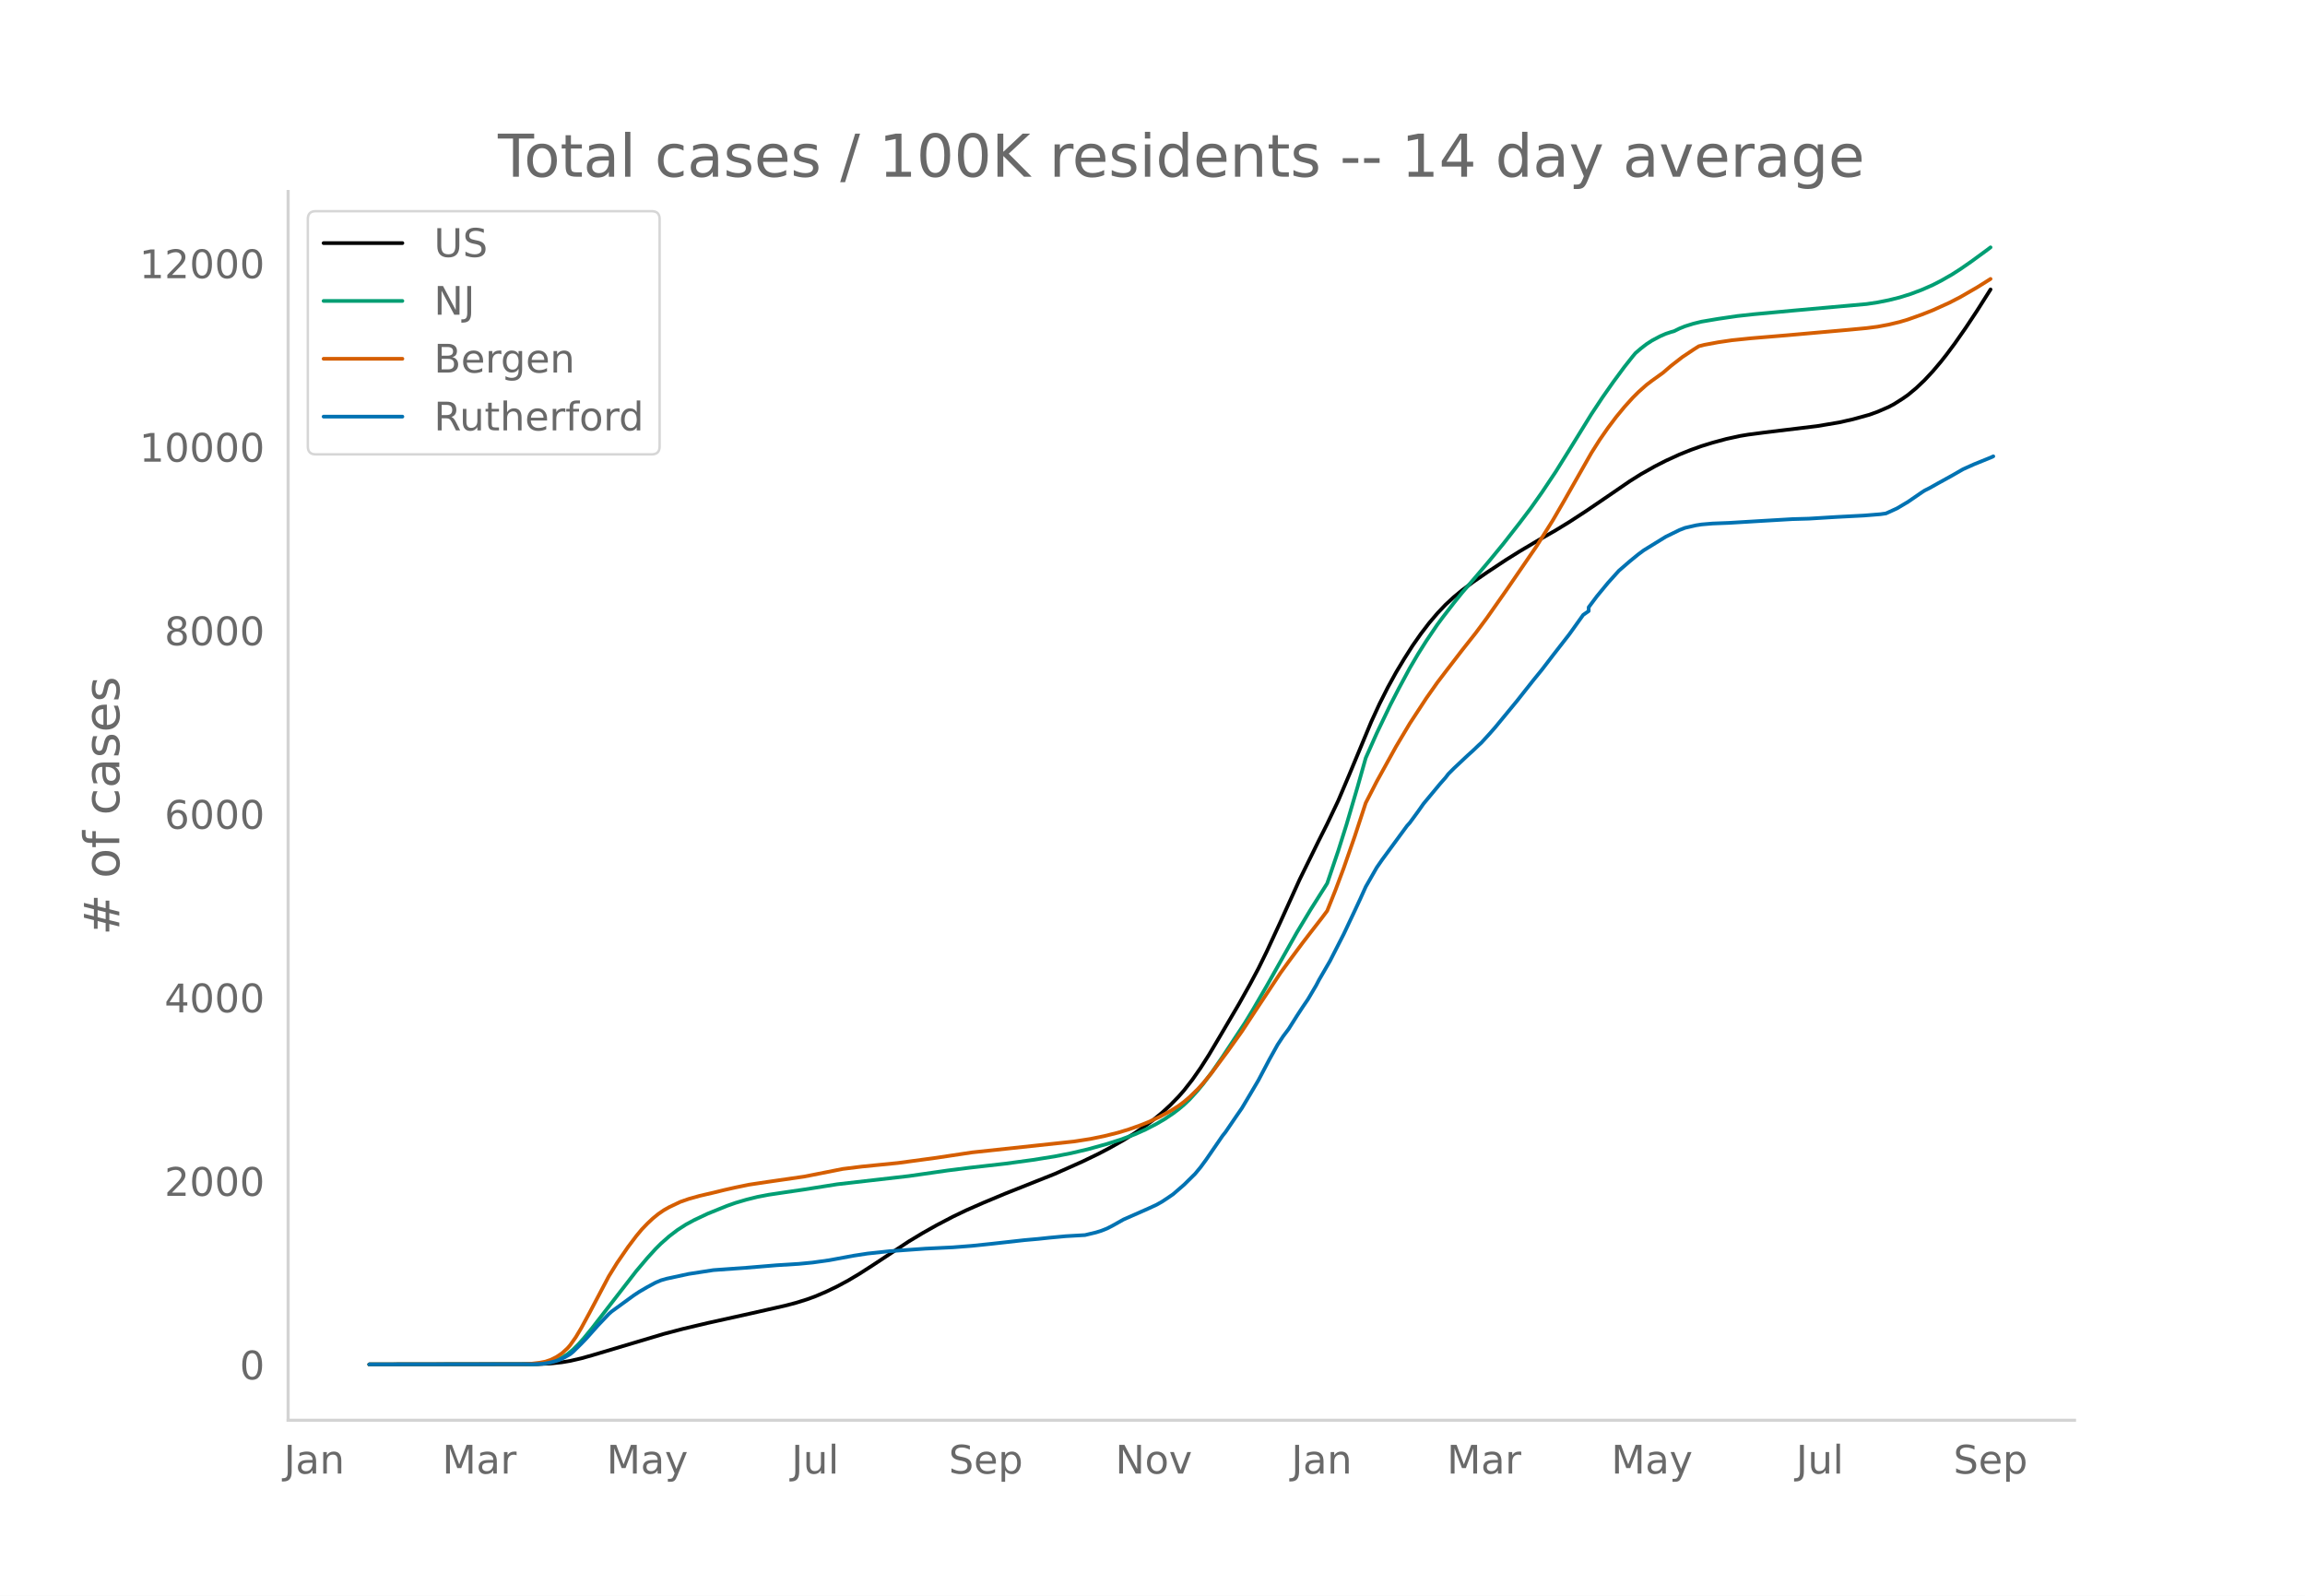
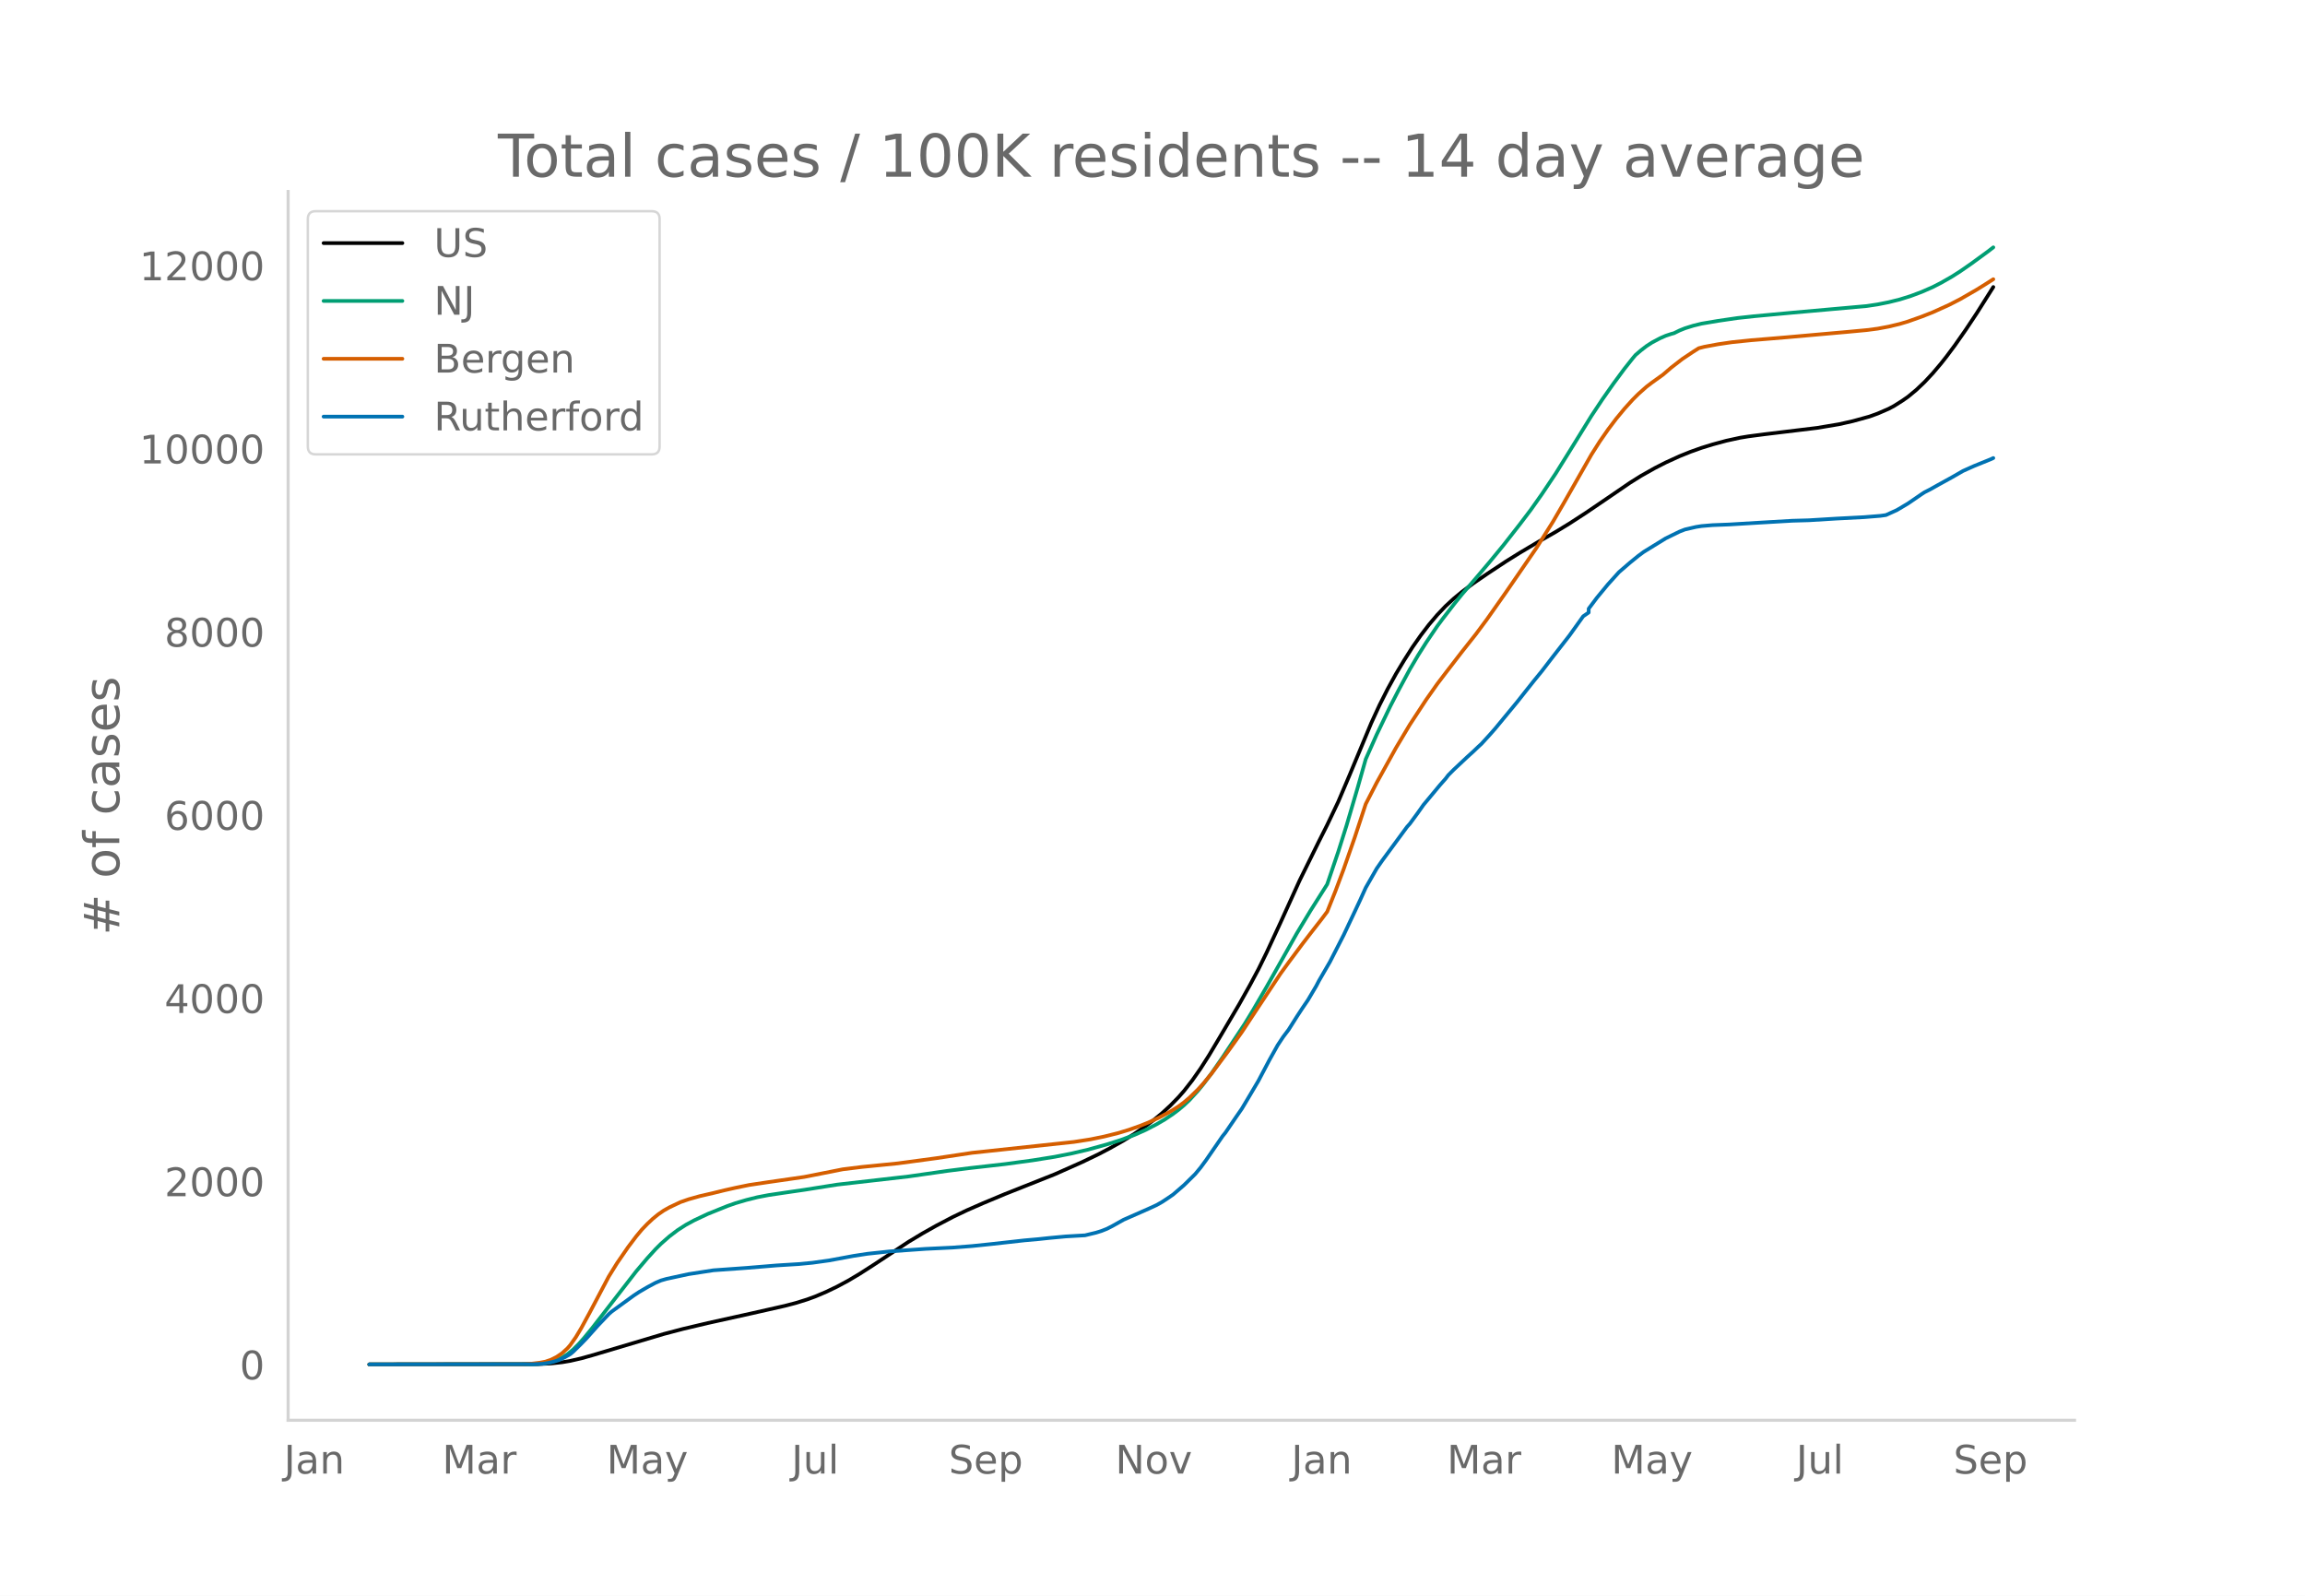
<svg xmlns="http://www.w3.org/2000/svg" xmlns:xlink="http://www.w3.org/1999/xlink" height="864" viewBox="0 0 936 648" width="1248">
  <defs>
    <style>*{stroke-linecap:butt;stroke-linejoin:round}</style>
  </defs>
  <g id="figure_1">
    <path d="M0 648h936V0H0z" style="fill:#fff" id="patch_1" />
    <g id="axes_1">
      <path d="M117 576.72h725.4V77.76H117z" style="fill:none" id="patch_2" />
-       <path clip-path="url(#p77a0b66b8f)" d="m149.973 554.04 68.18-.097 5.59-.282 4.47-.489 3.353-.567 4.471-1.025 4.471-1.254 29.06-8.671 7.825-2.06 10.06-2.382 17.883-3.969 13.412-3.035 4.471-1.174 4.471-1.396 3.353-1.221 4.471-1.905 4.471-2.152 4.47-2.415 4.472-2.658 5.588-3.589 14.53-9.601 5.59-3.37 5.588-3.149 6.706-3.516 5.589-2.678 6.706-2.947 8.942-3.741 20.119-8 11.177-4.984 6.706-3.236 4.471-2.35 5.589-3.152 4.47-2.778 4.472-3.071 3.353-2.533 3.353-2.757 3.353-3.082 3.353-3.447 2.236-2.557 3.353-4.294 3.353-4.794 3.353-5.26 4.471-7.518 7.824-13.303 4.471-7.999 3.353-6.277 3.353-6.839 5.589-12.086 7.824-17.262 7.824-15.899 3.353-6.66 4.471-9.396 4.47-10.534 8.943-21.51 3.353-7.288 3.353-6.65 3.353-6.103 3.353-5.583 3.353-5.27 3.354-4.795 3.353-4.393 3.353-3.954 3.353-3.53 3.353-3.1 3.353-2.763 4.471-3.352 5.589-3.848 7.824-5.177 5.589-3.489 7.824-4.644 6.706-3.83 5.588-3.418 6.707-4.364 8.942-6.09 8.941-6.13 4.471-2.806 5.589-3.156 4.47-2.282 5.59-2.56 4.47-1.805 4.471-1.596 4.47-1.384 5.59-1.513 5.588-1.219 3.353-.556 6.707-.878 21.236-2.568 8.942-1.5 5.589-1.265 6.706-1.854 3.353-1.218 4.47-1.94 2.236-1.194 3.354-2.128 2.235-1.56 3.353-2.784 3.353-3.185 3.353-3.593 3.354-3.972 2.235-2.838 3.353-4.505 4.471-6.404 4.471-6.74 5.589-8.817h0" style="fill:none;stroke:#000;stroke-linecap:round;stroke-width:1.5" id="line2d_1" />
-       <path clip-path="url(#p77a0b66b8f)" d="m149.973 554.04 65.945-.084 3.353-.182 2.236-.241 2.235-.468 2.236-.73 2.235-1.045 2.236-1.4 2.235-1.85 2.235-2.213 2.236-2.51 3.353-4.105 17.884-23.09 4.47-5.285 3.354-3.692 2.235-2.224 3.353-2.951 3.353-2.551 3.353-2.16 3.354-1.82 5.588-2.639 7.824-3.159 3.353-1.184 4.471-1.323 4.471-1.113 4.471-.862 6.706-1 7.824-1.14 13.413-2.128 29.06-3.33 15.649-2.248 8.942-1.13 14.53-1.65 11.177-1.518 8.942-1.433 6.706-1.319 6.707-1.572 7.824-2.169 5.588-1.783 5.589-2.078 4.47-1.989 4.472-2.316 3.353-1.963 3.353-2.258 2.235-1.681 2.236-1.887 2.235-2.12 3.353-3.681 2.236-2.723 3.353-4.462 4.47-6.48 8.943-13.547 3.353-5.515 5.588-9.625 12.295-21.81 5.589-9.283 6.706-10.611 4.471-13.18 3.353-10.635 4.471-15.227 3.353-11.869 4.471-10.054 5.589-11.649 3.353-6.492 4.47-8.305 3.354-5.709 3.353-5.317 4.47-6.61 2.236-3.01 4.471-5.794 3.353-4.164 5.589-6.486 5.589-6.611 5.588-6.797 6.707-8.58 4.47-5.91 4.471-6.333 5.589-8.367 5.588-8.98 8.942-14.494 4.471-6.75 4.471-6.377 4.47-6.059 3.354-4.233 1.118-1.33 2.235-1.919 2.236-1.726 2.235-1.455 3.353-1.775 2.236-.975 2.235-.745 1.118-.3 2.235-1.1 2.236-.904 3.353-1.05 3.353-.825 6.706-1.135 7.824-1.147 6.707-.732 15.648-1.453 30.178-2.696 4.471-.674 4.47-.89 4.472-1.113 4.47-1.4 4.472-1.681 4.47-1.962 3.354-1.721 4.47-2.558 3.354-2.145 4.47-3.102 6.707-4.91 1.118-.855h0" style="fill:none;stroke:#009e73;stroke-linecap:round;stroke-width:1.5" id="line2d_2" />
-       <path clip-path="url(#p77a0b66b8f)" d="m149.973 554.04 62.592-.078 3.353-.219 3.353-.404 2.236-.43 2.235-.765 2.236-1.126 2.235-1.498 2.236-2.045 1.117-1.292 2.236-3.177 2.235-3.736 3.353-6.172 7.824-14.826 3.353-5.426 4.471-6.503 3.354-4.446 2.235-2.69 2.235-2.332 2.236-2.101 2.235-1.82 2.236-1.54 2.235-1.26 4.471-2.122 3.353-1.173 4.471-1.26 5.589-1.293 4.47-1.1 4.471-1.008 5.589-1.149 7.824-1.174 14.53-2.103 15.648-3.106 7.825-.965 14.53-1.444 15.648-2.113 14.53-2.194 41.356-4.426 6.706-1.047 5.589-1.148 5.588-1.393 4.471-1.357 4.471-1.587 3.353-1.342 4.471-2.072 4.471-2.408 3.353-2.108 2.236-1.67 2.235-1.903 3.353-3.25 2.236-2.472 3.353-4.08 6.706-9.023 5.589-7.833 5.588-8.512 10.06-15.195 3.353-4.626 5.589-7.526 3.353-4.376 4.47-5.752 2.236-2.983 3.353-8.403 3.353-8.966 4.471-12.828 4.471-13.616 4.471-8.711 7.824-14.16 5.589-9.383 6.706-10.253 4.47-6.36 3.354-4.412 6.706-8.72 5.589-7.07 4.47-6.02 7.825-11.149 12.295-17.908 6.706-10.674 4.471-7.697 11.177-19.646 3.353-5.3 3.354-4.832 3.353-4.453 3.353-4.07 3.353-3.714 2.235-2.241 3.354-2.992 2.235-1.703 4.47-3.214 3.354-2.888 4.471-3.467 4.47-2.992 2.236-1.416 2.236-.574 5.588-1.04 5.589-.823 7.824-.806 14.53-1.212 14.53-1.292 10.06-.89 7.824-.736 4.471-.58 4.47-.839 4.472-1.075 3.353-1.001 5.589-1.988 4.47-1.765 6.707-3.039 4.47-2.303 6.707-3.873 3.353-2.09 2.236-1.416h0" style="fill:none;stroke:#d55e00;stroke-linecap:round;stroke-width:1.5" id="line2d_3" />
-       <path clip-path="url(#p77a0b66b8f)" d="m149.973 554.04 67.063-.087 3.353-.175 2.235-.349 2.236-.509 2.235-.683 2.236-1.09 2.235-1.28 1.118-.917 3.353-3.3 2.236-2.328 4.47-5.031 4.471-4.712 1.118-.989 8.942-6.515 2.235-1.483 3.353-1.963 3.354-1.804 2.235-.945 2.235-.64 8.942-1.934 10.06-1.556 13.412-.96 12.295-1.018 8.942-.552 5.589-.538 6.706-.931 10.06-1.861 5.588-.858 8.942-.96 14.53-1.033 11.177-.538 7.824-.61 7.824-.815 13.413-1.498 5.589-.494 4.47-.48 6.707-.625 7.824-.451 4.47-1.076 2.236-.698 2.236-.888 2.235-1.148 4.47-2.516 10.06-4.436 3.354-1.541 2.235-1.265 2.235-1.469 2.236-1.541 4.47-3.869 4.472-4.42 2.235-2.69 2.235-3.04 6.707-9.758 1.118-1.382 4.47-6.558 2.236-3.229 3.353-5.628 3.353-5.686 4.471-8.478 3.353-6.02 2.236-3.389 2.235-2.966 3.353-5.323 2.236-3.417 2.235-3.287 3.353-5.686 1.118-2.152 4.47-7.707 5.59-10.936 4.47-9.482 2.236-4.799 2.235-4.944 4.471-7.824 2.236-3.228 10.059-13.7 1.118-1.235 3.353-4.581 2.235-3.17 6.707-8.071 2.235-2.53 1.118-1.47 2.235-2.254 5.589-5.25 2.235-2.02 2.236-2.138 1.117-1.018 3.354-3.665 2.235-2.545 8.942-10.848 3.353-4.247 3.353-4.232 3.353-4.115 4.471-5.832 6.706-8.623 5.59-7.824 2.234-1.541v-1.556l3.354-4.48 4.47-5.424 4.471-4.959 4.471-3.868 3.353-2.734 2.236-1.658 8.942-5.511 5.588-2.734 2.236-.873 4.47-1.032 2.236-.35 4.47-.377 6.707-.262 12.295-.742 13.413-.785 6.706-.19 11.177-.683 3.353-.174 7.824-.407 6.707-.538 2.235-.32 4.471-2.036 4.471-2.661 5.589-3.84 1.117-.727 2.236-1.134 3.353-1.89 5.588-3.083 4.471-2.574 4.471-2.007 6.707-2.72 1.117-.523h0" style="fill:none;stroke:#0072b2;stroke-linecap:round;stroke-width:1.5" id="line2d_4" />
+       <path clip-path="url(#p2a41a72e1f)" d="m149.973 554.04 68.18-.097 5.59-.282 4.47-.487 3.353-.566 4.471-1.023 4.471-1.252 29.06-8.654 7.825-2.056 10.06-2.377 17.883-3.962 13.412-3.03 4.471-1.171 4.471-1.393 3.353-1.22 4.471-1.9 4.471-2.148 4.47-2.41 4.472-2.654 5.588-3.581 14.53-9.584 5.59-3.362 5.588-3.144 6.706-3.509 5.589-2.673 6.706-2.941 8.942-3.735 20.119-7.985 11.177-4.973 6.706-3.23 4.471-2.345 5.589-3.147 4.47-2.773 4.472-3.065 3.353-2.527 3.353-2.752 3.353-3.076 3.353-3.44 2.236-2.553 3.353-4.286 3.353-4.785 3.353-5.25 4.471-7.503 7.824-13.277 4.471-7.984 3.353-6.265 3.353-6.826 5.589-12.063 7.824-17.23 7.824-15.867 3.353-6.649 4.471-9.377 4.47-10.513 8.943-21.47 3.353-7.274 3.353-6.638 3.353-6.09 3.353-5.572 3.353-5.26 3.354-4.786 3.353-4.384 3.353-3.947 3.353-3.523 3.353-3.094 3.353-2.758 4.471-3.346 5.589-3.84 7.824-5.168 5.589-3.482 7.824-4.635L631.71 216l5.588-3.412 6.707-4.356 8.942-6.078 8.941-6.118 4.471-2.8 5.589-3.151 4.47-2.278 5.59-2.555 4.47-1.801 4.471-1.593 4.47-1.381 5.59-1.51 5.588-1.217 3.353-.555 6.707-.877 21.236-2.563 8.942-1.497 5.589-1.262 6.706-1.85 3.353-1.216 4.47-1.936 2.236-1.192 3.354-2.124 2.235-1.557 3.353-2.779 3.353-3.179 3.353-3.586 3.354-3.964 2.235-2.833 3.353-4.496 4.471-6.392 4.471-6.727 6.706-10.613h0" style="fill:none;stroke:#000;stroke-linecap:round;stroke-width:1.5" id="line2d_1" />
+       <path clip-path="url(#p2a41a72e1f)" d="m149.973 554.04 65.945-.084 3.353-.182 2.236-.24 2.235-.467 2.236-.728 2.235-1.044 2.236-1.396 2.235-1.848 2.235-2.209 2.236-2.505 3.353-4.096 17.884-23.047 4.47-5.274 3.354-3.685 2.235-2.22 3.353-2.945 3.353-2.547 3.353-2.155 3.354-1.817 5.588-2.633 7.824-3.154 3.353-1.182 4.471-1.32 4.471-1.111 4.471-.86 6.706-.999 7.824-1.137 13.413-2.124 29.06-3.325 15.649-2.242 8.942-1.127 14.53-1.647 11.177-1.516 8.942-1.43 6.706-1.317 6.707-1.569 7.824-2.165 5.588-1.78 5.589-2.073 4.47-1.985 4.472-2.312 3.353-1.96 3.353-2.253 2.235-1.678 2.236-1.883 2.235-2.115 3.353-3.675 2.236-2.717 3.353-4.454 4.47-6.468 8.943-13.521 3.353-5.504 5.588-9.607 12.295-21.768 5.589-9.265 6.706-10.591 4.471-13.154 3.353-10.616 4.471-15.197 3.353-11.846 4.471-10.035 5.589-11.627 3.353-6.48 4.47-8.289 3.354-5.698 3.353-5.307 4.47-6.596 2.236-3.004 4.471-5.784 3.353-4.156 5.589-6.474 5.589-6.598 5.588-6.784 6.707-8.564 4.47-5.898 4.471-6.321 5.589-8.352 5.588-8.962 8.942-14.466 4.471-6.737 4.471-6.365 4.47-6.047 3.354-4.226 1.118-1.328 2.235-1.914 2.236-1.723 2.235-1.452 3.353-1.772 2.236-.973 2.235-.743 1.118-.3 2.235-1.099 2.236-.9 3.353-1.049 3.353-.824 6.706-1.132 7.824-1.145 6.707-.73 15.648-1.45 30.178-2.692 4.471-.673 4.47-.888 4.472-1.11 4.47-1.397 4.472-1.679 4.47-1.958 3.354-1.718 4.47-2.553 3.354-2.14 4.47-3.096 6.707-4.902 2.235-1.721h0" style="fill:none;stroke:#009e73;stroke-linecap:round;stroke-width:1.5" id="line2d_2" />
+       <path clip-path="url(#p2a41a72e1f)" d="m149.973 554.04 62.592-.078 3.353-.218 3.353-.404 2.236-.428 2.235-.764 2.236-1.124 2.235-1.495 2.236-2.041 1.117-1.29 2.236-3.17 2.235-3.73 3.353-6.16 7.824-14.798 3.353-5.415 4.471-6.491 3.354-4.437 2.235-2.685 2.235-2.328 2.236-2.097 2.235-1.816 2.236-1.538 2.235-1.257 4.471-2.118 3.353-1.17 4.471-1.258 5.589-1.29 4.47-1.098 4.471-1.006 5.589-1.147 7.824-1.172 14.53-2.1 15.648-3.1 7.825-.962 14.53-1.442 15.648-2.108 14.53-2.19 41.356-4.418 6.706-1.044 5.589-1.146 5.588-1.39 4.471-1.355 4.471-1.584 3.353-1.34 4.471-2.068 4.471-2.403 3.353-2.104 2.236-1.667 2.235-1.899 3.353-3.245 2.236-2.467 3.353-4.071 6.706-9.006 5.589-7.819 5.588-8.495 10.06-15.166 3.353-4.617 5.589-7.512 3.353-4.367 4.47-5.741 2.236-2.978 3.353-8.386 3.353-8.949 4.471-12.804 4.471-13.59 4.471-8.694 7.824-14.133 5.589-9.365 6.706-10.233 4.47-6.348 3.354-4.404 6.706-8.702 5.589-7.057 4.47-6.008 7.825-11.128 12.295-17.874 6.706-10.653 4.471-7.683 11.177-19.609 3.353-5.29 3.354-4.822 3.353-4.445 3.353-4.062 3.353-3.706 2.235-2.238 3.354-2.986 2.235-1.7 4.47-3.207 3.354-2.883 4.471-3.46 4.47-2.986 2.236-1.413 2.236-.573 5.588-1.038 5.589-.822 7.824-.805 14.53-1.209 14.53-1.29 10.06-.889 7.824-.733 4.471-.58 4.47-.836 4.472-1.073 3.353-1 5.589-1.984 4.47-1.762 6.707-3.032 4.47-2.3 6.707-3.865 3.353-2.085 3.353-2.133h0" style="fill:none;stroke:#d55e00;stroke-linecap:round;stroke-width:1.5" id="line2d_3" />
+       <path clip-path="url(#p2a41a72e1f)" d="m149.973 554.04 67.063-.087 3.353-.174 2.235-.349 2.236-.508 2.235-.682 2.236-1.088 2.235-1.278 1.118-.914 3.353-3.295 2.236-2.322 4.47-5.022 4.471-4.703 1.118-.987 8.942-6.502 2.235-1.48 3.353-1.96 3.354-1.8 2.235-.943 2.235-.64 8.942-1.93 10.06-1.553 13.412-.958 12.295-1.016 8.942-.551 5.589-.537 6.706-.93 10.06-1.857 5.588-.856 8.942-.958 14.53-1.03 11.177-.538 7.824-.61 7.824-.812 13.413-1.495 5.589-.494 4.47-.479 6.707-.624 7.824-.45 4.47-1.074 2.236-.696 2.236-.886 2.235-1.147 4.47-2.51 10.06-4.427 3.354-1.539 2.235-1.263 2.235-1.466 2.236-1.538 4.47-3.861 4.472-4.412 2.235-2.686 2.235-3.033 6.707-9.74 1.118-1.378 4.47-6.546 2.236-3.222 3.353-5.618 3.353-5.675 4.471-8.462 3.353-6.009 2.236-3.382 2.235-2.96 3.353-5.313 2.236-3.41 2.235-3.28 3.353-5.676 1.118-2.148 4.47-7.693 5.59-10.915 4.47-9.463 2.236-4.79 2.235-4.935 4.471-7.809 2.236-3.222 10.059-13.673 1.118-1.233 3.353-4.572 2.235-3.164 6.707-8.056L587 316.22l1.118-1.465 2.235-2.25 5.589-5.24 2.235-2.017 2.236-2.134 1.117-1.016 3.354-3.658 2.235-2.54 8.942-10.828 3.353-4.238 3.353-4.223 3.353-4.108 4.471-5.82 6.706-8.607 5.59-7.81 2.234-1.538v-1.553l3.354-4.47 4.47-5.414 4.471-4.95 4.471-3.86 3.353-2.73 2.236-1.654 8.942-5.5 5.588-2.73 2.236-.87 4.47-1.03 2.236-.35 4.47-.377 6.707-.26 12.295-.741 13.413-.784 6.706-.189 11.177-.682 3.353-.174 7.824-.406 6.707-.537 2.235-.32 4.471-2.032 4.471-2.656 5.589-3.832 1.117-.725 2.236-1.133 3.353-1.886 5.588-3.078 4.471-2.569 4.471-2.003 6.707-2.714 1.117-.522h0" style="fill:none;stroke:#0072b2;stroke-linecap:round;stroke-width:1.5" id="line2d_4" />
      <path d="M117 576.72V77.76" style="fill:none;stroke:#d3d3d3;stroke-linecap:square;stroke-linejoin:miter;stroke-width:1.25" id="patch_3" />
      <path d="M117 576.72h725.4" style="fill:none;stroke:#d3d3d3;stroke-linecap:square;stroke-linejoin:miter;stroke-width:1.25" id="patch_4" />
      <g id="matplotlib.axis_1">
        <g id="xtick_1">
          <g style="fill:#696969" transform="matrix(.16 0 0 -.16 115.286 598.378)" id="text_1">
            <defs>
              <path d="M9.813 72.906h9.859V5.078q0-13.187-5-19.14-5-5.954-16.094-5.954h-3.75v8.297h3.078q6.531 0 9.219 3.672Q9.813-4.39 9.813 5.078z" id="DejaVuSans-74" />
              <path d="M34.281 27.484q-10.89 0-15.093-2.484-4.204-2.484-4.204-8.5 0-4.781 3.157-7.594 3.156-2.797 8.562-2.797 7.485 0 12 5.297 4.516 5.297 4.516 14.078v2zm17.922 3.72V0H43.22v8.297Q40.14 3.328 35.547.953q-4.594-2.375-11.234-2.375-8.391 0-13.36 4.719Q6 8.016 6 15.922q0 9.219 6.172 13.906 6.187 4.688 18.437 4.688h12.61v.89q0 6.203-4.078 9.594-4.078 3.39-11.453 3.39-4.688 0-9.141-1.124-4.438-1.125-8.531-3.375v8.312q4.921 1.906 9.562 2.844 4.64.953 9.031.953 11.875 0 17.735-6.156 5.86-6.14 5.86-18.64z" id="DejaVuSans-97" />
              <path d="M54.89 33.016V0h-8.984v32.719q0 7.765-3.031 11.61-3.031 3.858-9.078 3.858-7.281 0-11.484-4.64-4.204-4.625-4.204-12.64V0H9.08v54.688h9.03v-8.5q3.235 4.937 7.594 7.374Q30.078 56 35.797 56q9.422 0 14.25-5.828 4.844-5.828 4.844-17.156z" id="DejaVuSans-110" />
            </defs>
            <use xlink:href="#DejaVuSans-74" />
            <use x="29.492" xlink:href="#DejaVuSans-97" />
            <use x="90.771" xlink:href="#DejaVuSans-110" />
          </g>
        </g>
        <g id="xtick_2">
          <g style="fill:#696969" transform="matrix(.16 0 0 -.16 179.588 598.378)" id="text_2">
            <defs>
              <path d="M9.813 72.906h14.703l18.593-49.61 18.703 49.61h14.704V0H66.89v64.016l-18.797-50h-9.907l-18.796 50V0H9.813z" id="DejaVuSans-77" />
              <path d="M41.11 46.297q-1.516.875-3.297 1.281Q36.03 48 33.89 48q-7.625 0-11.703-4.953-4.079-4.953-4.079-14.234V0H9.08v54.688h9.03v-8.5q2.844 4.984 7.375 7.39Q30.031 56 36.531 56q.922 0 2.047-.125 1.125-.11 2.484-.36z" id="DejaVuSans-114" />
            </defs>
            <use xlink:href="#DejaVuSans-77" />
            <use x="86.279" xlink:href="#DejaVuSans-97" />
            <use x="147.559" xlink:href="#DejaVuSans-114" />
          </g>
        </g>
        <g id="xtick_3">
          <g style="fill:#696969" transform="matrix(.16 0 0 -.16 246.322 598.378)" id="text_3">
            <defs>
              <path d="M32.172-5.078q-3.797-9.766-7.422-12.735-3.61-2.984-9.656-2.984H7.906v7.516h5.282q3.703 0 5.75 1.765Q21-9.766 23.483-3.219l1.61 4.094-22.11 53.813H12.5l17.094-42.766 17.093 42.766h9.516z" id="DejaVuSans-121" />
            </defs>
            <use xlink:href="#DejaVuSans-77" />
            <use x="86.279" xlink:href="#DejaVuSans-97" />
            <use x="147.559" xlink:href="#DejaVuSans-121" />
          </g>
        </g>
        <g id="xtick_4">
          <g style="fill:#696969" transform="matrix(.16 0 0 -.16 321.39 598.378)" id="text_4">
            <defs>
              <path d="M8.5 21.578v33.11h8.984V21.922q0-7.766 3.016-11.656 3.031-3.875 9.094-3.875 7.265 0 11.484 4.64 4.234 4.64 4.234 12.656v31h8.985V0h-8.984v8.406Q42.047 3.422 37.718 1q-4.313-2.422-10.032-2.422-9.421 0-14.312 5.86Q8.5 10.296 8.5 21.578zM31.11 56z" id="DejaVuSans-117" />
              <path d="M9.422 75.984h8.984V0H9.422z" id="DejaVuSans-108" />
            </defs>
            <use xlink:href="#DejaVuSans-74" />
            <use x="29.492" xlink:href="#DejaVuSans-117" />
            <use x="92.871" xlink:href="#DejaVuSans-108" />
          </g>
        </g>
        <g id="xtick_5">
          <g style="fill:#696969" transform="matrix(.16 0 0 -.16 385.262 598.378)" id="text_5">
            <defs>
              <path d="M53.516 70.516V60.89q-5.61 2.687-10.594 4-4.984 1.328-9.625 1.328-8.047 0-12.422-3.125t-4.375-8.89q0-4.845 2.906-7.313 2.907-2.453 11.016-3.97l5.953-1.218q11.031-2.11 16.281-7.406 5.25-5.297 5.25-14.172 0-10.61-7.11-16.078-7.093-5.469-20.812-5.469-5.172 0-11.015 1.172Q13.14.922 6.89 3.219v10.156q6-3.36 11.765-5.078 5.766-1.703 11.328-1.703 8.438 0 13.032 3.312 4.593 3.328 4.593 9.485 0 5.359-3.297 8.39-3.296 3.032-10.812 4.547L27.484 33.5q-11.03 2.188-15.968 6.875-4.922 4.688-4.922 13.047 0 9.672 6.812 15.234 6.813 5.563 18.766 5.563 5.14 0 10.453-.938 5.328-.922 10.89-2.765z" id="DejaVuSans-83" />
              <path d="M56.203 29.594v-4.39H14.891q.593-9.282 5.593-14.142 5-4.859 13.938-4.859 5.172 0 10.031 1.266 4.86 1.265 9.656 3.812v-8.5Q49.266.734 44.187-.344 39.11-1.422 33.892-1.422q-13.094 0-20.735 7.61-7.64 7.625-7.64 20.625 0 13.421 7.25 21.296Q20.016 56 32.328 56q11.031 0 17.453-7.11 6.422-7.093 6.422-19.296zm-8.984 2.64q-.094 7.36-4.125 11.75-4.032 4.407-10.672 4.407-7.516 0-12.031-4.25-4.516-4.25-5.203-11.97z" id="DejaVuSans-101" />
              <path d="M18.11 8.203v-29H9.077v75.484h9.031v-8.296q2.844 4.875 7.157 7.234Q29.594 56 35.594 56q9.968 0 16.187-7.906 6.235-7.907 6.235-20.797T51.78 6.484q-6.218-7.906-16.187-7.906-6 0-10.328 2.375-4.313 2.375-7.157 7.25zm30.578 19.094q0 9.906-4.079 15.547-4.078 5.64-11.203 5.64-7.14 0-11.218-5.64-4.079-5.64-4.079-15.547 0-9.906 4.078-15.547 4.079-5.64 11.22-5.64 7.124 0 11.202 5.64t4.078 15.547z" id="DejaVuSans-112" />
            </defs>
            <use xlink:href="#DejaVuSans-83" />
            <use x="63.477" xlink:href="#DejaVuSans-101" />
            <use x="125" xlink:href="#DejaVuSans-112" />
          </g>
        </g>
        <g id="xtick_6">
          <g style="fill:#696969" transform="matrix(.16 0 0 -.16 452.908 598.378)" id="text_6">
            <defs>
              <path d="M9.813 72.906h13.28l32.329-60.984v60.984h9.562V0h-13.28L19.39 60.984V0H9.813z" id="DejaVuSans-78" />
              <path d="M30.61 48.39q-7.22 0-11.422-5.64-4.204-5.64-4.204-15.453 0-9.813 4.172-15.453 4.188-5.64 11.453-5.64 7.188 0 11.375 5.655 4.203 5.672 4.203 15.438 0 9.719-4.203 15.406-4.187 5.688-11.375 5.688zm0 7.61q11.718 0 18.406-7.625 6.703-7.61 6.703-21.078 0-13.422-6.703-21.078-6.688-7.64-18.407-7.64-11.765 0-18.437 7.64-6.656 7.656-6.656 21.078 0 13.469 6.656 21.078Q18.844 56 30.609 56z" id="DejaVuSans-111" />
              <path d="M2.984 54.688H12.5L29.594 8.797l17.093 45.89h9.516L35.687 0H23.485z" id="DejaVuSans-118" />
            </defs>
            <use xlink:href="#DejaVuSans-78" />
            <use x="74.805" xlink:href="#DejaVuSans-111" />
            <use x="135.986" xlink:href="#DejaVuSans-118" />
          </g>
        </g>
        <g id="xtick_7">
          <g style="fill:#696969" transform="matrix(.16 0 0 -.16 524.371 598.378)" id="text_7">
            <use xlink:href="#DejaVuSans-74" />
            <use x="29.492" xlink:href="#DejaVuSans-97" />
            <use x="90.771" xlink:href="#DejaVuSans-110" />
          </g>
        </g>
        <g id="xtick_8">
          <g style="fill:#696969" transform="matrix(.16 0 0 -.16 587.555 598.378)" id="text_8">
            <use xlink:href="#DejaVuSans-77" />
            <use x="86.279" xlink:href="#DejaVuSans-97" />
            <use x="147.559" xlink:href="#DejaVuSans-114" />
          </g>
        </g>
        <g id="xtick_9">
          <g style="fill:#696969" transform="matrix(.16 0 0 -.16 654.29 598.378)" id="text_9">
            <use xlink:href="#DejaVuSans-77" />
            <use x="86.279" xlink:href="#DejaVuSans-97" />
            <use x="147.559" xlink:href="#DejaVuSans-121" />
          </g>
        </g>
        <g id="xtick_10">
          <g style="fill:#696969" transform="matrix(.16 0 0 -.16 729.358 598.378)" id="text_10">
            <use xlink:href="#DejaVuSans-74" />
            <use x="29.492" xlink:href="#DejaVuSans-117" />
            <use x="92.871" xlink:href="#DejaVuSans-108" />
          </g>
        </g>
        <g id="xtick_11">
          <g style="fill:#696969" transform="matrix(.16 0 0 -.16 793.23 598.378)" id="text_11">
            <use xlink:href="#DejaVuSans-83" />
            <use x="63.477" xlink:href="#DejaVuSans-101" />
            <use x="125" xlink:href="#DejaVuSans-112" />
          </g>
        </g>
      </g>
      <g id="matplotlib.axis_2">
        <g id="ytick_1">
          <g style="fill:#696969" transform="matrix(.16 0 0 -.16 97.32 560.119)" id="text_12">
            <defs>
              <path d="M31.781 66.406q-7.61 0-11.453-7.5Q16.5 51.422 16.5 36.375q0-14.984 3.828-22.484 3.844-7.5 11.453-7.5 7.672 0 11.5 7.5 3.844 7.5 3.844 22.484 0 15.047-3.844 22.531-3.828 7.5-11.5 7.5zm0 7.813q12.266 0 18.735-9.703 6.468-9.688 6.468-28.141 0-18.406-6.468-28.11-6.47-9.687-18.735-9.687-12.25 0-18.718 9.688-6.47 9.703-6.47 28.109 0 18.453 6.47 28.14Q19.53 74.22 31.78 74.22z" id="DejaVuSans-48" />
            </defs>
            <use xlink:href="#DejaVuSans-48" />
          </g>
        </g>
        <g id="ytick_2">
-           <g style="fill:#696969" transform="matrix(.16 0 0 -.16 66.78 485.592)" id="text_13">
+           <g style="fill:#696969" transform="matrix(.16 0 0 -.16 66.78 485.734)" id="text_13">
            <defs>
              <path d="M19.188 8.297h34.421V0H7.33v8.297q5.609 5.812 15.296 15.594 9.703 9.797 12.188 12.64 4.734 5.313 6.609 9 1.89 3.688 1.89 7.25 0 5.813-4.078 9.469-4.078 3.672-10.625 3.672-4.64 0-9.797-1.61-5.14-1.609-11-4.89v9.969Q13.767 71.78 18.938 73q5.188 1.219 9.485 1.219 11.328 0 18.062-5.672 6.735-5.656 6.735-15.125 0-4.5-1.688-8.531-1.672-4.016-6.125-9.485-1.218-1.422-7.765-8.187-6.532-6.766-18.453-18.922z" id="DejaVuSans-50" />
            </defs>
            <use xlink:href="#DejaVuSans-50" />
            <use x="63.623" xlink:href="#DejaVuSans-48" />
            <use x="127.246" xlink:href="#DejaVuSans-48" />
            <use x="190.869" xlink:href="#DejaVuSans-48" />
          </g>
        </g>
        <g id="ytick_3">
-           <g style="fill:#696969" transform="matrix(.16 0 0 -.16 66.78 411.065)" id="text_14">
+           <g style="fill:#696969" transform="matrix(.16 0 0 -.16 66.78 411.35)" id="text_14">
            <defs>
              <path d="M37.797 64.313 12.89 25.39h24.906zm-2.594 8.593H47.61V25.391h10.407v-8.203H47.609V0h-9.812v17.188H4.89v9.515z" id="DejaVuSans-52" />
            </defs>
            <use xlink:href="#DejaVuSans-52" />
            <use x="63.623" xlink:href="#DejaVuSans-48" />
            <use x="127.246" xlink:href="#DejaVuSans-48" />
            <use x="190.869" xlink:href="#DejaVuSans-48" />
          </g>
        </g>
        <g id="ytick_4">
-           <g style="fill:#696969" transform="matrix(.16 0 0 -.16 66.78 336.538)" id="text_15">
+           <g style="fill:#696969" transform="matrix(.16 0 0 -.16 66.78 336.966)" id="text_15">
            <defs>
              <path d="M33.016 40.375q-6.641 0-10.532-4.547-3.875-4.531-3.875-12.437 0-7.86 3.875-12.438 3.891-4.562 10.532-4.562 6.64 0 10.515 4.562 3.875 4.578 3.875 12.438 0 7.906-3.875 12.437-3.875 4.547-10.515 4.547zm19.578 30.922v-8.984q-3.719 1.75-7.5 2.671-3.782.938-7.5.938-9.766 0-14.922-6.594-5.14-6.594-5.875-19.922 2.875 4.25 7.219 6.516 4.359 2.266 9.578 2.266 10.984 0 17.36-6.672 6.374-6.657 6.374-18.125 0-11.235-6.64-18.032-6.641-6.78-17.672-6.78-12.657 0-19.344 9.687-6.688 9.703-6.688 28.109 0 17.281 8.204 27.563 8.203 10.28 22.015 10.28 3.719 0 7.5-.734t7.89-2.187z" id="DejaVuSans-54" />
            </defs>
            <use xlink:href="#DejaVuSans-54" />
            <use x="63.623" xlink:href="#DejaVuSans-48" />
            <use x="127.246" xlink:href="#DejaVuSans-48" />
            <use x="190.869" xlink:href="#DejaVuSans-48" />
          </g>
        </g>
        <g id="ytick_5">
-           <g style="fill:#696969" transform="matrix(.16 0 0 -.16 66.78 262.01)" id="text_16">
+           <g style="fill:#696969" transform="matrix(.16 0 0 -.16 66.78 262.581)" id="text_16">
            <defs>
              <path d="M31.781 34.625q-7.031 0-11.062-3.766-4.016-3.765-4.016-10.343 0-6.594 4.016-10.36Q24.75 6.391 31.78 6.391q7.032 0 11.078 3.78 4.063 3.798 4.063 10.345 0 6.578-4.031 10.343-4.016 3.766-11.11 3.766zm-9.86 4.188q-6.343 1.562-9.89 5.906Q8.5 49.079 8.5 55.329q0 8.733 6.219 13.812 6.234 5.078 17.062 5.078 10.89 0 17.094-5.078 6.203-5.079 6.203-13.813 0-6.25-3.547-10.61-3.531-4.343-9.828-5.906 7.125-1.656 11.094-6.5 3.984-4.828 3.984-11.796 0-10.61-6.468-16.282-6.47-5.656-18.532-5.656-12.047 0-18.531 5.656-6.469 5.672-6.469 16.282 0 6.968 4 11.797 4.016 4.843 11.14 6.5zM18.314 54.39q0-5.657 3.53-8.828 3.548-3.172 9.938-3.172 6.36 0 9.938 3.172 3.593 3.171 3.593 8.828 0 5.672-3.593 8.843-3.578 3.172-9.938 3.172-6.39 0-9.937-3.172-3.532-3.172-3.532-8.843z" id="DejaVuSans-56" />
            </defs>
            <use xlink:href="#DejaVuSans-56" />
            <use x="63.623" xlink:href="#DejaVuSans-48" />
            <use x="127.246" xlink:href="#DejaVuSans-48" />
            <use x="190.869" xlink:href="#DejaVuSans-48" />
          </g>
        </g>
        <g id="ytick_6">
-           <g style="fill:#696969" transform="matrix(.16 0 0 -.16 56.6 187.484)" id="text_17">
+           <g style="fill:#696969" transform="matrix(.16 0 0 -.16 56.6 188.197)" id="text_17">
            <defs>
              <path d="M12.406 8.297h16.11v55.625l-17.532-3.516v8.985l17.438 3.515h9.86V8.296H54.39V0H12.406z" id="DejaVuSans-49" />
            </defs>
            <use xlink:href="#DejaVuSans-49" />
            <use x="63.623" xlink:href="#DejaVuSans-48" />
            <use x="127.246" xlink:href="#DejaVuSans-48" />
            <use x="190.869" xlink:href="#DejaVuSans-48" />
            <use x="254.492" xlink:href="#DejaVuSans-48" />
          </g>
        </g>
        <g id="ytick_7">
-           <g style="fill:#696969" transform="matrix(.16 0 0 -.16 56.6 112.957)" id="text_18">
+           <g style="fill:#696969" transform="matrix(.16 0 0 -.16 56.6 113.813)" id="text_18">
            <use xlink:href="#DejaVuSans-49" />
            <use x="63.623" xlink:href="#DejaVuSans-50" />
            <use x="127.246" xlink:href="#DejaVuSans-48" />
            <use x="190.869" xlink:href="#DejaVuSans-48" />
            <use x="254.492" xlink:href="#DejaVuSans-48" />
          </g>
        </g>
        <g style="fill:#696969" transform="matrix(0 -.2 -.2 0 48.44 379.813)" id="text_19">
          <defs>
            <path d="M51.125 44H36.922l-4.11-16.313h14.313zm-7.328 27.781-5.078-20.265h14.265L58.11 71.78h7.813L60.89 51.516h15.234V44h-17.14l-4-16.313h15.53V20.22H53.079L48 0h-7.813l5.032 20.219H30.906L25.875 0h-7.86l5.079 20.219H7.719v7.468h17.187L29 44H13.281v7.516h17.625l4.985 20.265z" id="DejaVuSans-35" />
            <path d="M37.11 75.984V68.5h-8.594q-4.828 0-6.72-1.953-1.874-1.953-1.874-7.031v-4.828h14.797v-6.985H19.922V0H10.89v47.703H2.297v6.984h8.594V58.5q0 9.125 4.25 13.297 4.25 4.187 13.468 4.187z" id="DejaVuSans-102" />
            <path d="M48.781 52.594v-8.407q-3.812 2.11-7.64 3.157-3.828 1.047-7.735 1.047-8.75 0-13.593-5.547-4.829-5.532-4.829-15.547 0-10.016 4.829-15.563 4.843-5.53 13.593-5.53 3.907 0 7.735 1.046 3.828 1.047 7.64 3.156V2.094Q45.016.344 40.984-.531q-4.015-.89-8.562-.89-12.36 0-19.64 7.765-7.266 7.765-7.266 20.953 0 13.375 7.343 21.031Q20.22 56 33.016 56q4.14 0 8.093-.86 3.953-.843 7.672-2.546z" id="DejaVuSans-99" />
            <path d="M44.281 53.078v-8.5q-3.797 1.953-7.906 2.922-4.094.984-8.5.984-6.688 0-10.031-2.047-3.344-2.046-3.344-6.156 0-3.125 2.39-4.906 2.391-1.781 9.626-3.39l3.078-.688q9.562-2.047 13.593-5.781 4.032-3.735 4.032-10.422 0-7.625-6.032-12.078-6.03-4.438-16.578-4.438-4.39 0-9.156.86Q10.688.296 5.422 2v9.281q4.984-2.594 9.812-3.89 4.829-1.282 9.579-1.282 6.343 0 9.75 2.172 3.421 2.172 3.421 6.125 0 3.656-2.468 5.61-2.453 1.953-10.813 3.765l-3.125.735q-8.344 1.75-12.062 5.39-3.704 3.64-3.704 9.985 0 7.718 5.47 11.906Q16.75 56 26.811 56q4.97 0 9.36-.734 4.406-.72 8.11-2.188z" id="DejaVuSans-115" />
          </defs>
          <use xlink:href="#DejaVuSans-35" />
          <use x="83.789" xlink:href="#DejaVuSans-32" />
          <use x="115.576" xlink:href="#DejaVuSans-111" />
          <use x="176.758" xlink:href="#DejaVuSans-102" />
          <use x="211.963" xlink:href="#DejaVuSans-32" />
          <use x="243.75" xlink:href="#DejaVuSans-99" />
          <use x="298.73" xlink:href="#DejaVuSans-97" />
          <use x="360.01" xlink:href="#DejaVuSans-115" />
          <use x="412.109" xlink:href="#DejaVuSans-101" />
          <use x="473.633" xlink:href="#DejaVuSans-115" />
        </g>
      </g>
      <g style="fill:#696969" transform="matrix(.24 0 0 -.24 202.185 71.76)" id="text_20">
        <defs>
          <path d="M-.297 72.906h61.672v-8.312H35.5V0h-9.906v64.594H-.296z" id="DejaVuSans-84" />
          <path d="M18.313 70.219V54.688h18.5v-6.985h-18.5V18.016q0-6.688 1.828-8.594 1.828-1.906 7.453-1.906h9.218V0h-9.218q-10.407 0-14.36 3.875-3.953 3.89-3.953 14.14v29.688H2.687v6.984h6.594V70.22z" id="DejaVuSans-116" />
          <path d="M25.39 72.906h8.297L8.297-9.28H0z" id="DejaVuSans-47" />
          <path d="M9.813 72.906h9.859V42.094L52.39 72.906h12.703L28.906 38.922 67.672 0H54.688L19.672 35.11V0h-9.86z" id="DejaVuSans-75" />
          <path d="M9.422 54.688h8.984V0H9.422zm0 21.296h8.984v-11.39H9.422z" id="DejaVuSans-105" />
          <path d="M45.406 46.39v29.594h8.985V0h-8.985v8.203Q42.578 3.328 38.25.953q-4.313-2.375-10.375-2.375-9.906 0-16.14 7.906-6.22 7.922-6.22 20.813 0 12.89 6.22 20.797Q17.968 56 27.874 56q6.063 0 10.375-2.375 4.328-2.36 7.156-7.234zm-30.61-19.093q0-9.906 4.079-15.547 4.078-5.64 11.203-5.64 7.125 0 11.219 5.64 4.11 5.64 4.11 15.547 0 9.906-4.11 15.547-4.094 5.64-11.219 5.64-7.125 0-11.203-5.64-4.078-5.64-4.078-15.547z" id="DejaVuSans-100" />
          <path d="M4.89 31.39h26.313v-8H4.891z" id="DejaVuSans-45" />
          <path d="M45.406 27.984q0 9.766-4.031 15.125-4.016 5.375-11.297 5.375-7.219 0-11.25-5.375-4.031-5.359-4.031-15.125 0-9.718 4.031-15.093t11.25-5.375q7.281 0 11.297 5.375 4.031 5.375 4.031 15.093zm8.985-21.203q0-13.953-6.203-20.765Q42-20.797 29.203-20.797q-4.734 0-8.937.703-4.203.703-8.157 2.172v8.735q3.954-2.141 7.813-3.157 3.86-1.031 7.86-1.031 8.843 0 13.234 4.61 4.39 4.609 4.39 13.937v4.453q-2.781-4.844-7.125-7.234Q33.938 0 27.875 0 17.828 0 11.672 7.656q-6.156 7.672-6.156 20.328 0 12.688 6.156 20.344Q17.828 56 27.875 56q6.063 0 10.406-2.39 4.344-2.391 7.125-7.22v8.297h8.985z" id="DejaVuSans-103" />
        </defs>
        <use xlink:href="#DejaVuSans-84" />
        <use x="44.084" xlink:href="#DejaVuSans-111" />
        <use x="105.266" xlink:href="#DejaVuSans-116" />
        <use x="144.475" xlink:href="#DejaVuSans-97" />
        <use x="205.754" xlink:href="#DejaVuSans-108" />
        <use x="233.537" xlink:href="#DejaVuSans-32" />
        <use x="265.324" xlink:href="#DejaVuSans-99" />
        <use x="320.305" xlink:href="#DejaVuSans-97" />
        <use x="381.584" xlink:href="#DejaVuSans-115" />
        <use x="433.684" xlink:href="#DejaVuSans-101" />
        <use x="495.207" xlink:href="#DejaVuSans-115" />
        <use x="547.307" xlink:href="#DejaVuSans-32" />
        <use x="579.094" xlink:href="#DejaVuSans-47" />
        <use x="612.785" xlink:href="#DejaVuSans-32" />
        <use x="644.572" xlink:href="#DejaVuSans-49" />
        <use x="708.195" xlink:href="#DejaVuSans-48" />
        <use x="771.818" xlink:href="#DejaVuSans-48" />
        <use x="835.441" xlink:href="#DejaVuSans-75" />
        <use x="901.018" xlink:href="#DejaVuSans-32" />
        <use x="932.805" xlink:href="#DejaVuSans-114" />
        <use x="971.668" xlink:href="#DejaVuSans-101" />
        <use x="1033.191" xlink:href="#DejaVuSans-115" />
        <use x="1085.291" xlink:href="#DejaVuSans-105" />
        <use x="1113.074" xlink:href="#DejaVuSans-100" />
        <use x="1176.551" xlink:href="#DejaVuSans-101" />
        <use x="1238.074" xlink:href="#DejaVuSans-110" />
        <use x="1301.453" xlink:href="#DejaVuSans-116" />
        <use x="1340.662" xlink:href="#DejaVuSans-115" />
        <use x="1392.762" xlink:href="#DejaVuSans-32" />
        <use x="1424.549" xlink:href="#DejaVuSans-45" />
        <use x="1460.633" xlink:href="#DejaVuSans-45" />
        <use x="1496.717" xlink:href="#DejaVuSans-32" />
        <use x="1528.504" xlink:href="#DejaVuSans-49" />
        <use x="1592.127" xlink:href="#DejaVuSans-52" />
        <use x="1655.75" xlink:href="#DejaVuSans-32" />
        <use x="1687.537" xlink:href="#DejaVuSans-100" />
        <use x="1751.014" xlink:href="#DejaVuSans-97" />
        <use x="1812.293" xlink:href="#DejaVuSans-121" />
        <use x="1871.473" xlink:href="#DejaVuSans-32" />
        <use x="1903.26" xlink:href="#DejaVuSans-97" />
        <use x="1964.539" xlink:href="#DejaVuSans-118" />
        <use x="2023.719" xlink:href="#DejaVuSans-101" />
        <use x="2085.242" xlink:href="#DejaVuSans-114" />
        <use x="2126.355" xlink:href="#DejaVuSans-97" />
        <use x="2187.635" xlink:href="#DejaVuSans-103" />
        <use x="2251.111" xlink:href="#DejaVuSans-101" />
      </g>
      <g id="legend_1">
        <path d="M128.2 184.5h136.45q3.2 0 3.2-3.2V88.96q0-3.2-3.2-3.2H128.2q-3.2 0-3.2 3.2v92.34q0 3.2 3.2 3.2z" style="fill:none;opacity:.8;stroke:#ccc;stroke-linejoin:miter" id="patch_5" />
        <path d="M131.4 98.718h32" style="fill:none;stroke:#000;stroke-linecap:round;stroke-width:1.5" id="line2d_5" />
        <g style="fill:#696969" transform="matrix(.16 0 0 -.16 176.2 104.317)" id="text_21">
          <defs>
            <path d="M8.688 72.906h9.921V28.61q0-11.718 4.235-16.875 4.25-5.14 13.781-5.14 9.469 0 13.719 5.14 4.25 5.157 4.25 16.875v44.297H64.5V27.391q0-14.25-7.063-21.532-7.046-7.28-20.812-7.28-13.828 0-20.89 7.28-7.047 7.282-7.047 21.532z" id="DejaVuSans-85" />
          </defs>
          <use xlink:href="#DejaVuSans-85" />
          <use x="73.193" xlink:href="#DejaVuSans-83" />
        </g>
        <path d="M131.4 122.203h32" style="fill:none;stroke:#009e73;stroke-linecap:round;stroke-width:1.5" id="line2d_7" />
        <g style="fill:#696969" transform="matrix(.16 0 0 -.16 176.2 127.802)" id="text_22">
          <use xlink:href="#DejaVuSans-78" />
          <use x="74.805" xlink:href="#DejaVuSans-74" />
        </g>
        <path d="M131.4 145.688h32" style="fill:none;stroke:#d55e00;stroke-linecap:round;stroke-width:1.5" id="line2d_9" />
        <g style="fill:#696969" transform="matrix(.16 0 0 -.16 176.2 151.287)" id="text_23">
          <defs>
            <path d="M19.672 34.813V8.108H35.5q7.953 0 11.781 3.297 3.844 3.297 3.844 10.078 0 6.844-3.844 10.078-3.828 3.25-11.781 3.25zm0 29.984V42.828h14.61q7.218 0 10.75 2.703 3.546 2.719 3.546 8.282 0 5.515-3.547 8.25-3.531 2.734-10.75 2.734zm-9.86 8.11h25.204q11.28 0 17.375-4.688Q58.5 63.53 58.5 54.89q0-6.703-3.125-10.657-3.125-3.953-9.188-4.922 7.282-1.562 11.313-6.53 4.031-4.954 4.031-12.376 0-9.765-6.64-15.093Q48.25 0 35.984 0H9.812z" id="DejaVuSans-66" />
          </defs>
          <use xlink:href="#DejaVuSans-66" />
          <use x="68.604" xlink:href="#DejaVuSans-101" />
          <use x="130.127" xlink:href="#DejaVuSans-114" />
          <use x="169.49" xlink:href="#DejaVuSans-103" />
          <use x="232.967" xlink:href="#DejaVuSans-101" />
          <use x="294.49" xlink:href="#DejaVuSans-110" />
        </g>
        <path d="M131.4 169.173h32" style="fill:none;stroke:#0072b2;stroke-linecap:round;stroke-width:1.5" id="line2d_11" />
        <g style="fill:#696969" transform="matrix(.16 0 0 -.16 176.2 174.773)" id="text_24">
          <defs>
            <path d="M44.39 34.188q3.172-1.079 6.172-4.594 3-3.516 6.032-9.672L66.609 0H56l-9.313 18.703q-3.624 7.328-7.015 9.719-3.39 2.39-9.25 2.39h-10.75V0h-9.86v72.906h22.266q12.5 0 18.656-5.234 6.157-5.219 6.157-15.766 0-6.89-3.203-11.437-3.204-4.532-9.297-6.282zM19.673 64.797V38.922h12.406q7.125 0 10.766 3.297 3.64 3.297 3.64 9.687 0 6.39-3.64 9.64-3.64 3.25-10.766 3.25z" id="DejaVuSans-82" />
            <path d="M54.89 33.016V0h-8.984v32.719q0 7.765-3.031 11.61-3.031 3.858-9.078 3.858-7.281 0-11.484-4.64-4.204-4.625-4.204-12.64V0H9.08v75.984h9.03V46.188q3.235 4.937 7.594 7.374Q30.078 56 35.797 56q9.422 0 14.25-5.828 4.844-5.828 4.844-17.156z" id="DejaVuSans-104" />
          </defs>
          <use xlink:href="#DejaVuSans-82" />
          <use x="64.982" xlink:href="#DejaVuSans-117" />
          <use x="128.361" xlink:href="#DejaVuSans-116" />
          <use x="167.57" xlink:href="#DejaVuSans-104" />
          <use x="230.949" xlink:href="#DejaVuSans-101" />
          <use x="292.473" xlink:href="#DejaVuSans-114" />
          <use x="333.586" xlink:href="#DejaVuSans-102" />
          <use x="368.791" xlink:href="#DejaVuSans-111" />
          <use x="429.973" xlink:href="#DejaVuSans-114" />
          <use x="469.336" xlink:href="#DejaVuSans-100" />
        </g>
      </g>
    </g>
  </g>
  <defs>
-     <clipPath id="p77a0b66b8f">
+     <clipPath id="p2a41a72e1f">
      <path d="M117 77.76h725.4v498.96H117z" />
    </clipPath>
  </defs>
</svg>
